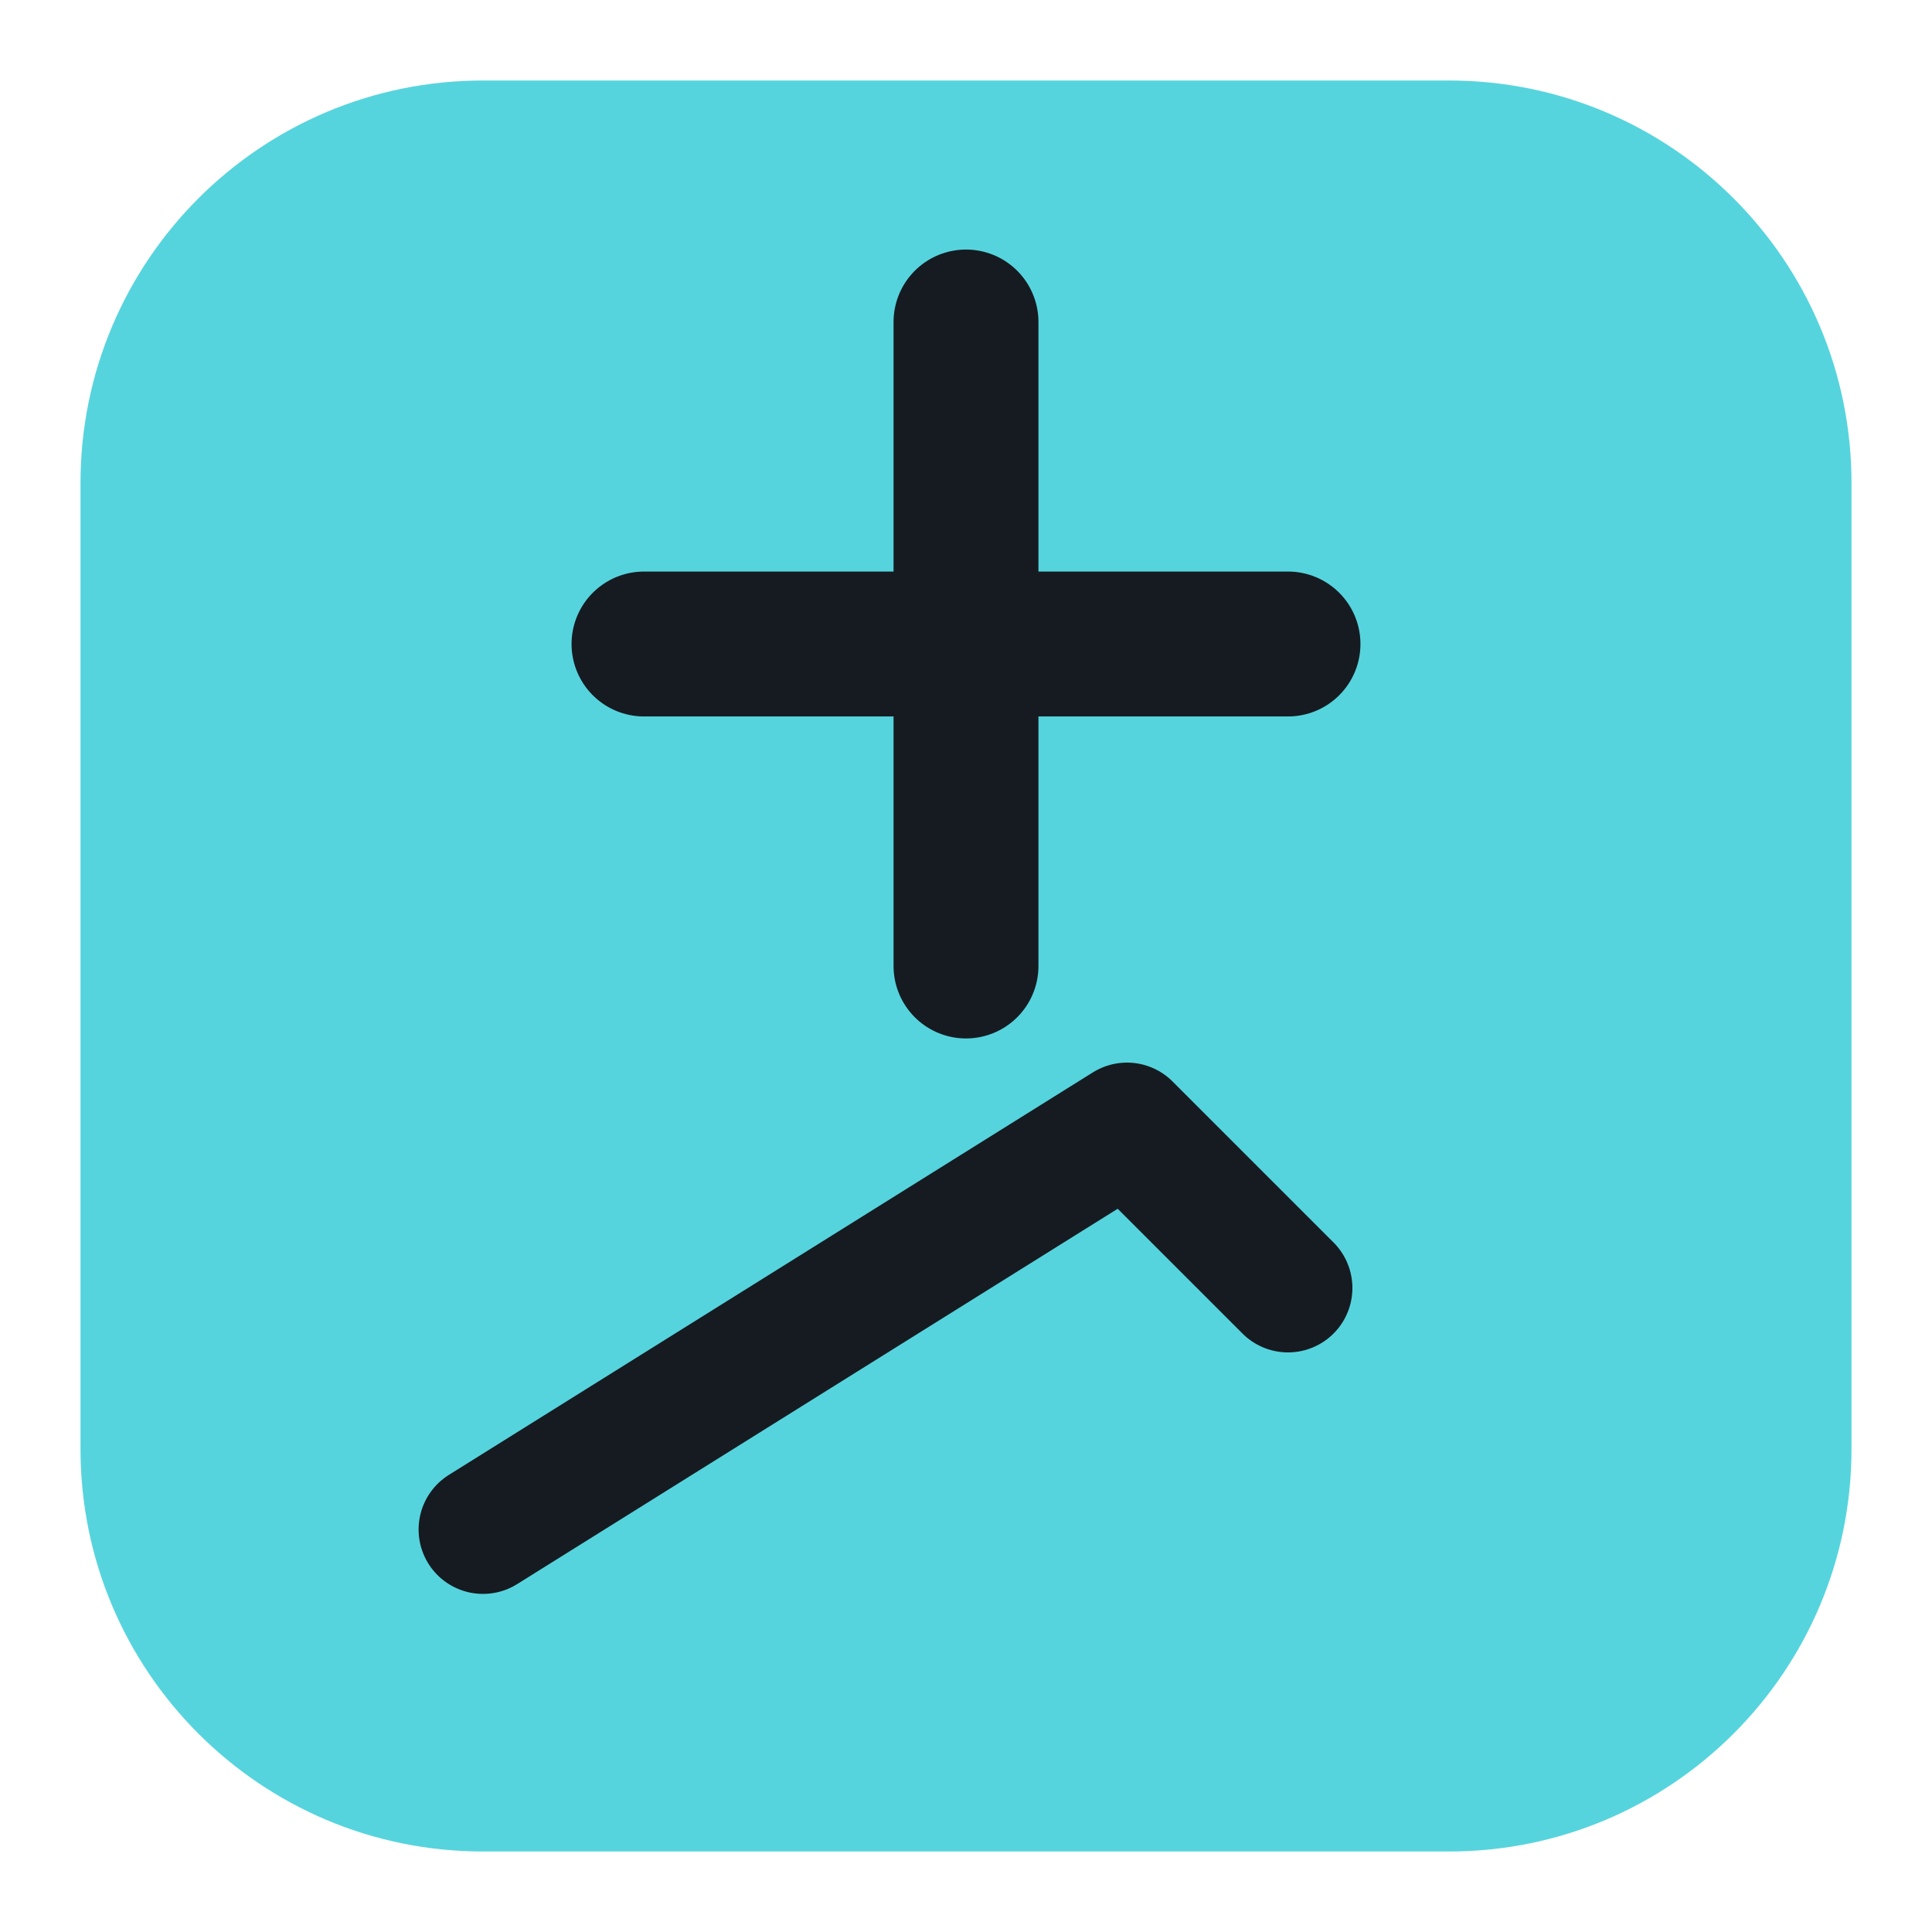
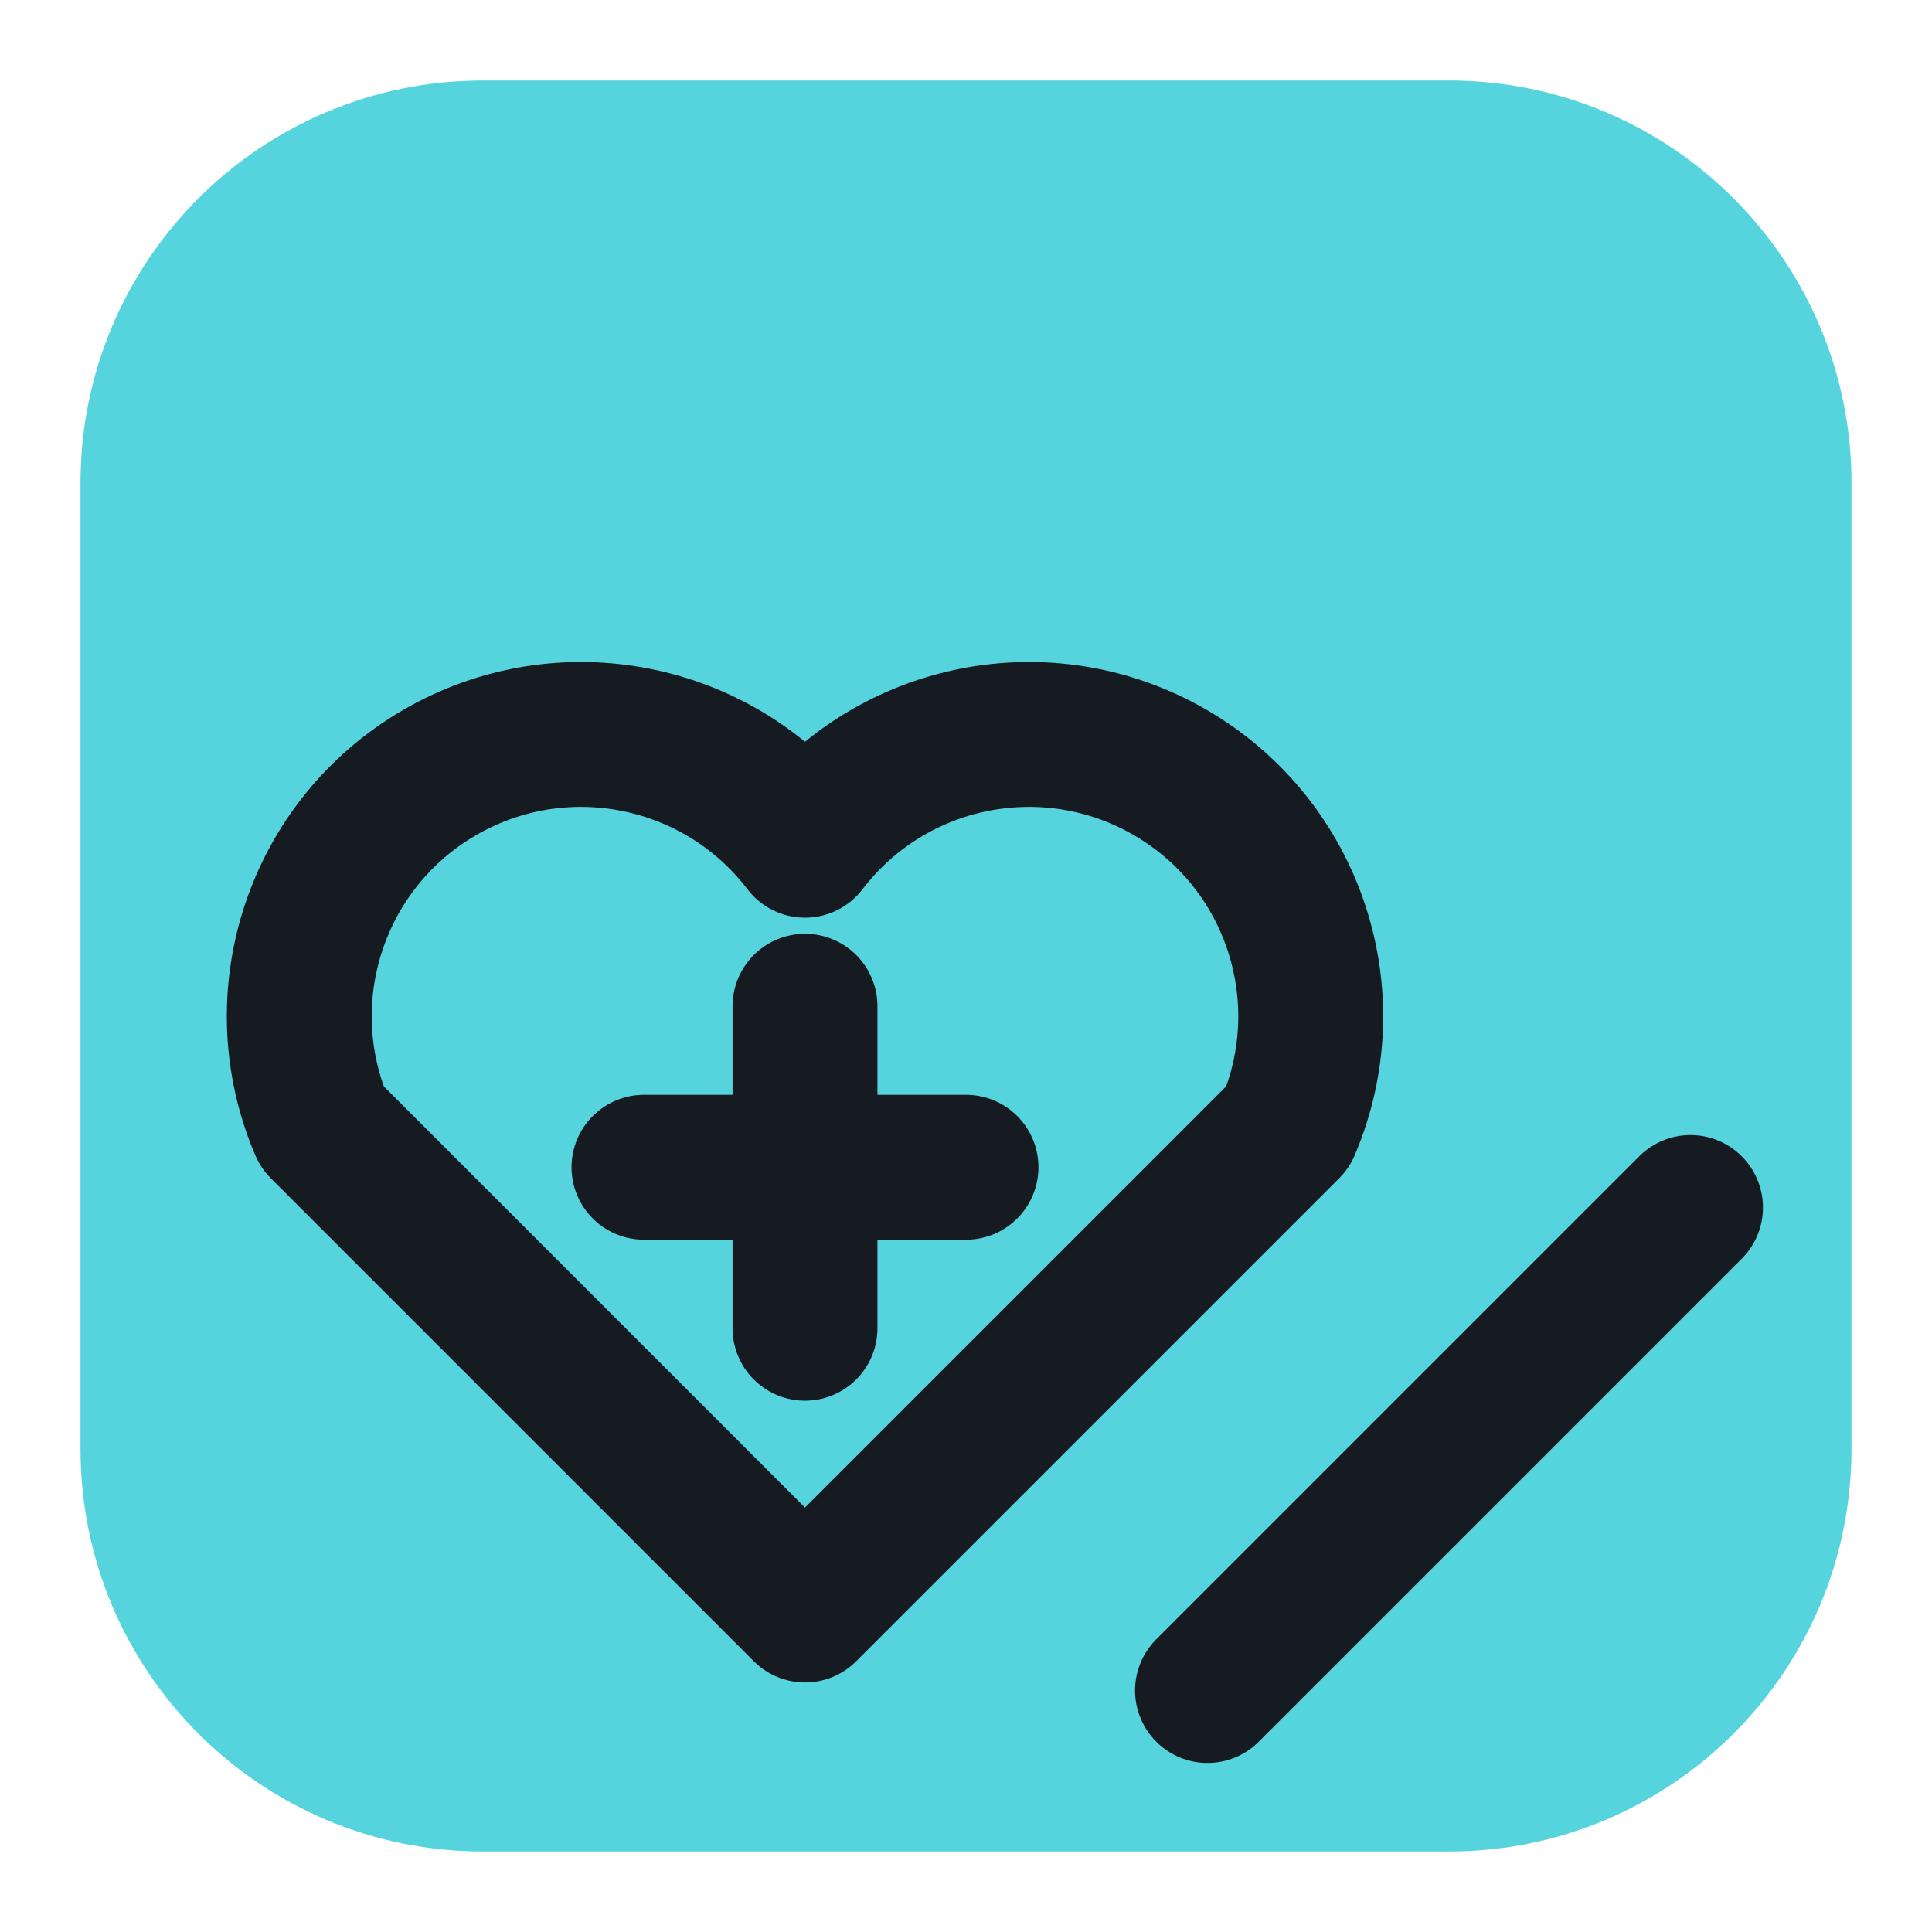
<svg xmlns="http://www.w3.org/2000/svg" viewBox="0 0 24 24" width="24" height="24">
  <rect x="1" y="1" width="22" height="22" rx="5" fill="#56d4dd" />
-   <path d="M12 4v8M8 8h8" fill="none" stroke="#161b22" stroke-width="1.8" stroke-linecap="round" stroke-linejoin="round" />
-   <path d="M6 19l8-5M14 14l2 2" fill="none" stroke="#161b22" stroke-width="1.6" stroke-linecap="round" stroke-linejoin="round" />
+   <path d="M10 20l-6-6a3.500 3.500 0 0 1 6-3.500 3.500 3.500 0 0 1 6 3.500z" fill="none" stroke="#161b22" stroke-width="1.8" stroke-linecap="round" stroke-linejoin="round" />
+   <path d="M10 12.500v4M8 14.500h4M15 21l6-6" fill="none" stroke="#161b22" stroke-width="1.8" stroke-linecap="round" stroke-linejoin="round" />
</svg>
